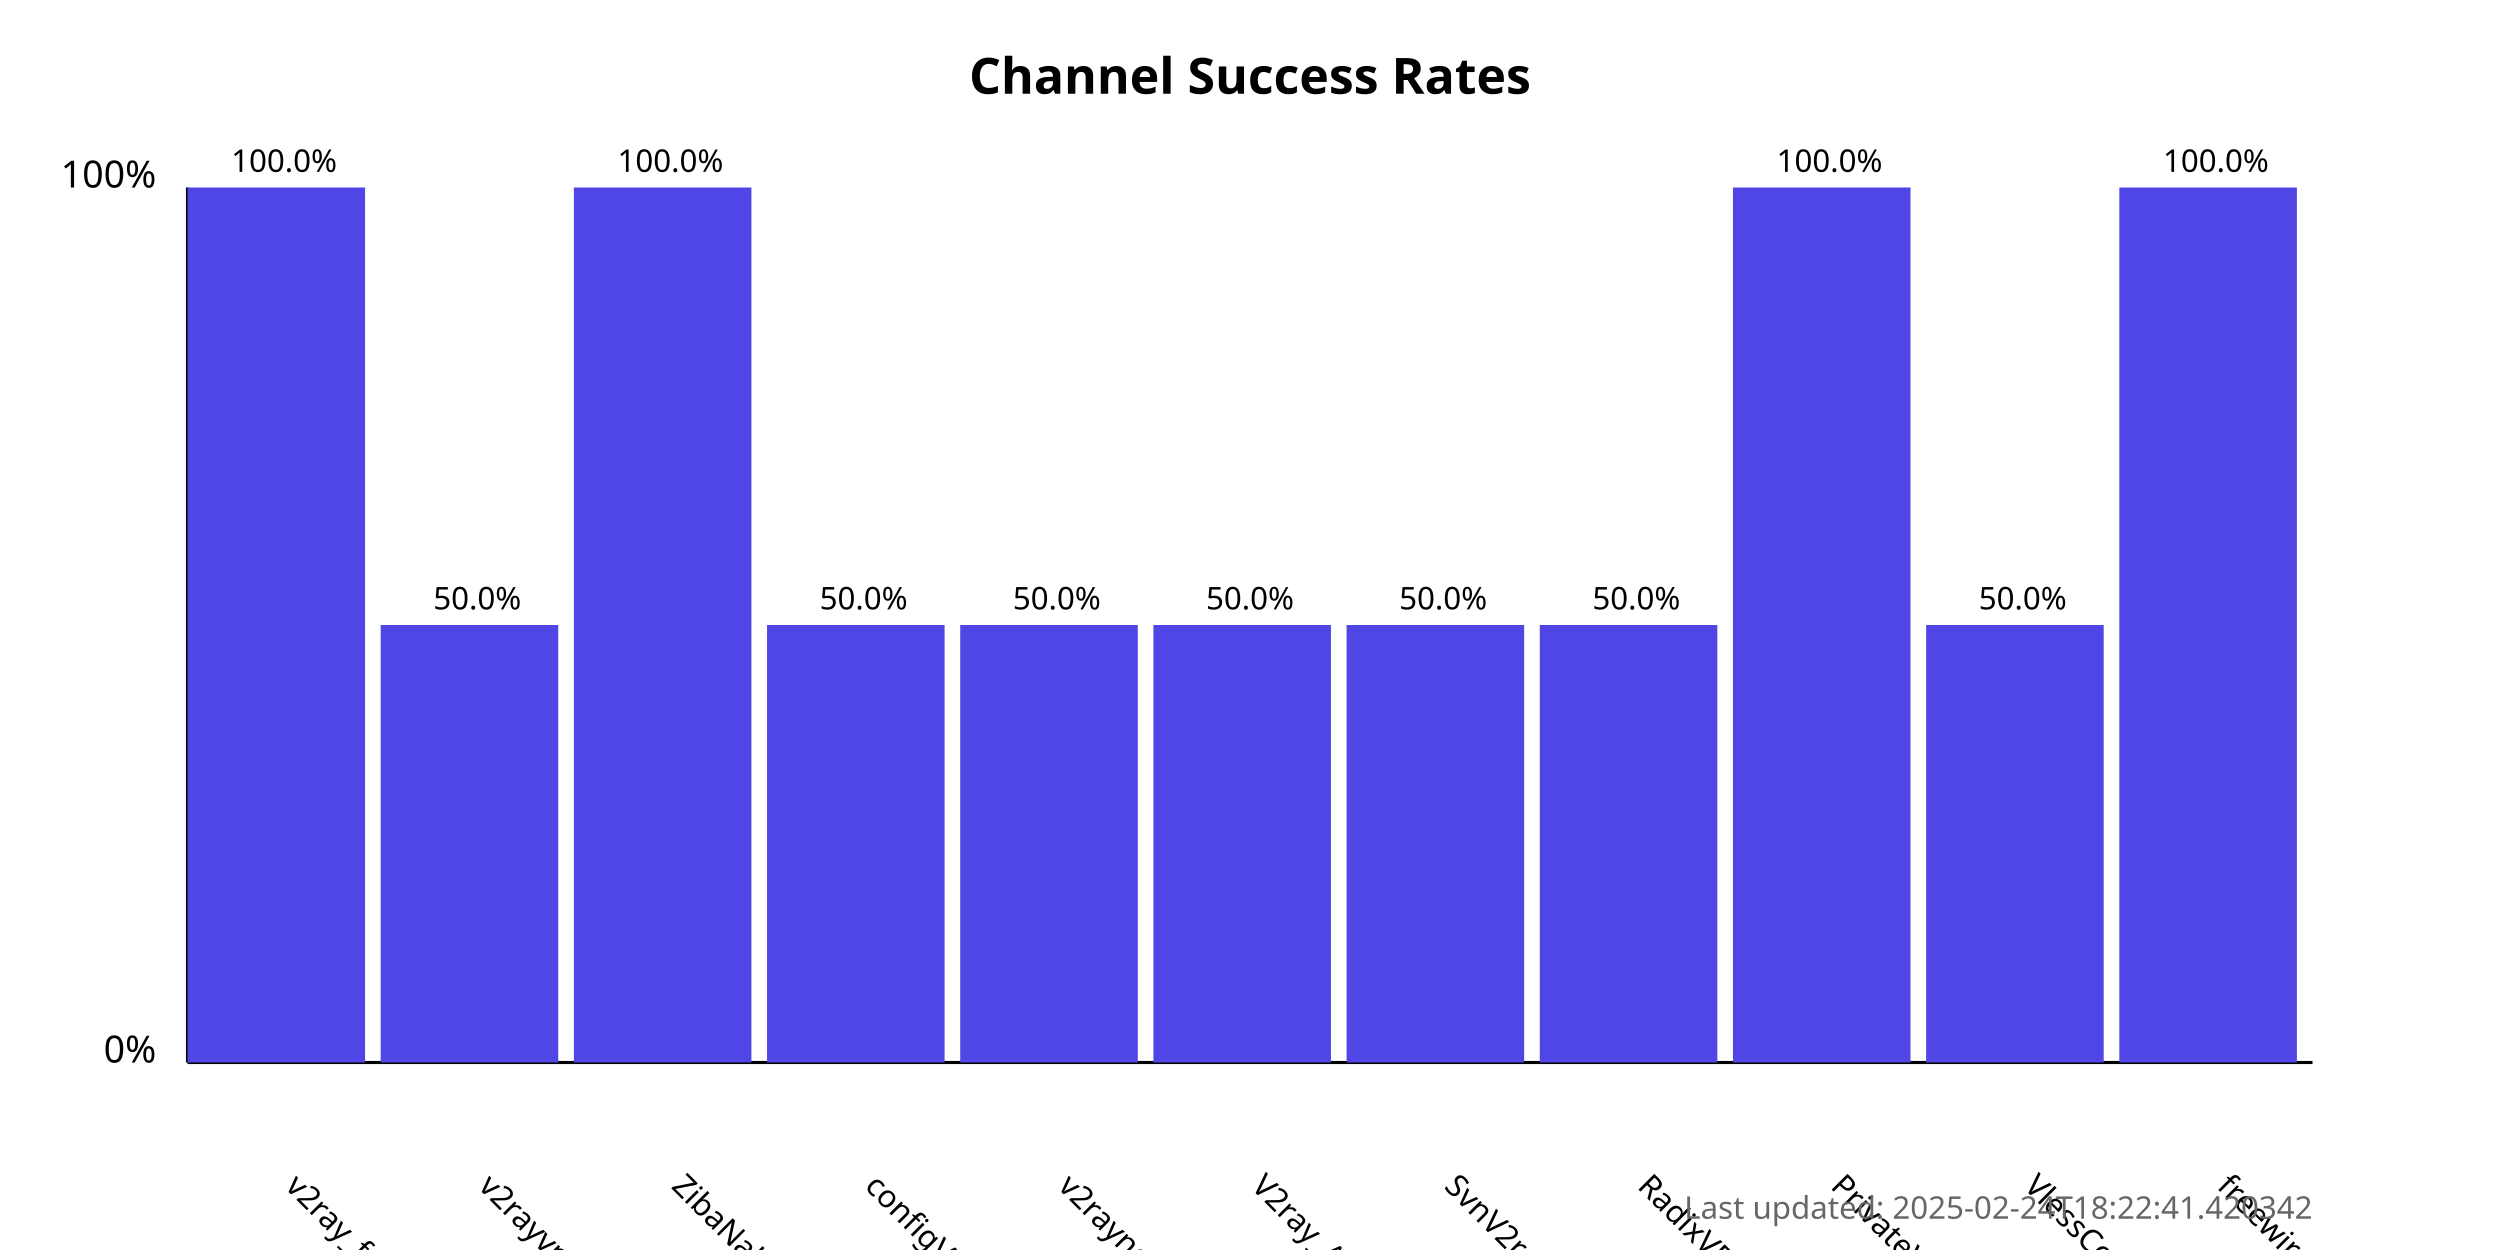
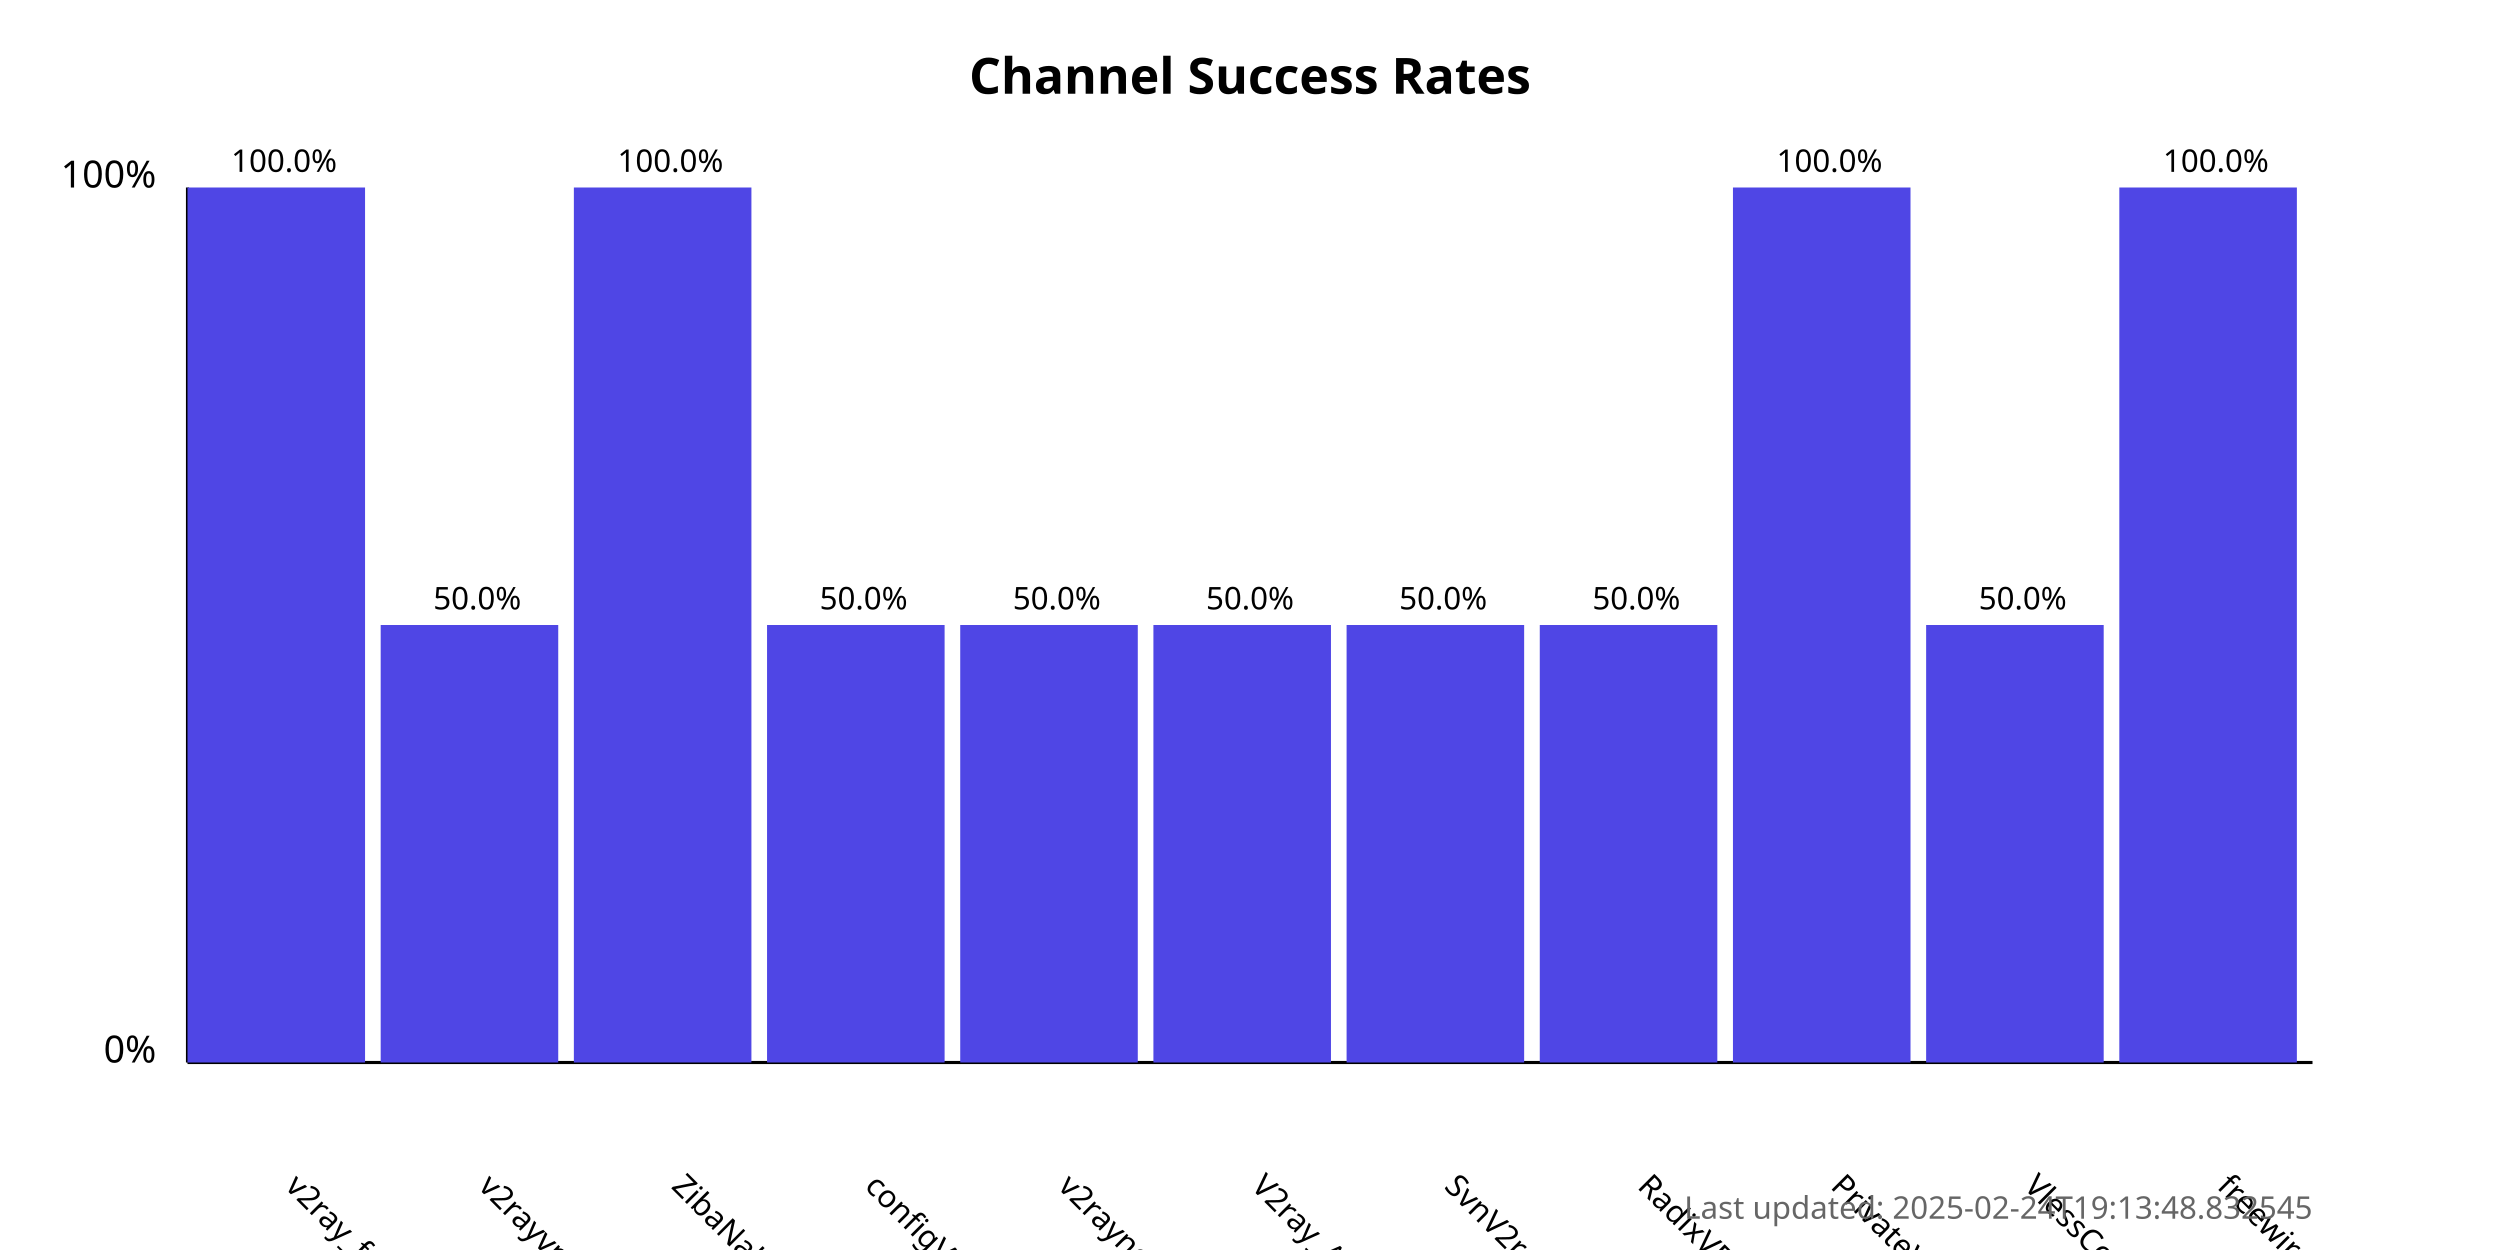
<svg xmlns="http://www.w3.org/2000/svg" width="800" height="400">
  <style>
            .chart-title { font: bold 16px sans-serif; }
            .axis-label { font: 12px sans-serif; }
            .tick-label { font: 10px sans-serif; }
            .bar { fill: #4f46e5; }
            .bar:hover { fill: #6366f1; }
            .timestamp { font: 10px sans-serif; fill: #666; }
        </style>
  <text x="400.0" y="30" text-anchor="middle" class="chart-title">
            Channel Success Rates
        </text>
  <line x1="60" y1="340" x2="60" y2="60" stroke="black" stroke-width="1" />
  <line x1="60" y1="340" x2="740" y2="340" stroke="black" stroke-width="1" />
  <text x="50" y="340" text-anchor="end" class="axis-label">0%</text>
  <text x="50" y="60" text-anchor="end" class="axis-label">100%</text>
  <g>
    <rect x="60" y="60.0" width="56.818" height="280.0" class="bar" />
    <text x="90.909" y="380" transform="rotate(45, 90.90909, 380)" text-anchor="start" class="tick-label">
                v2ray_free_conf
            </text>
    <text x="90.909" y="55.0" text-anchor="middle" class="tick-label">
                100.0%
            </text>
  </g>
  <g>
    <rect x="121.818" y="200.0" width="56.818" height="140.0" class="bar" />
    <text x="152.727" y="380" transform="rotate(45, 152.7273, 380)" text-anchor="start" class="tick-label">
                v2rayvpno
            </text>
    <text x="152.727" y="195.0" text-anchor="middle" class="tick-label">
                50.0%
            </text>
  </g>
  <g>
    <rect x="183.636" y="60.0" width="56.818" height="280.0" class="bar" />
    <text x="214.545" y="380" transform="rotate(45, 214.5455, 380)" text-anchor="start" class="tick-label">
                ZibaNabz
            </text>
    <text x="214.545" y="55.0" text-anchor="middle" class="tick-label">
                100.0%
            </text>
  </g>
  <g>
    <rect x="245.455" y="200.0" width="56.818" height="140.0" class="bar" />
    <text x="276.364" y="380" transform="rotate(45, 276.3636, 380)" text-anchor="start" class="tick-label">
                configV2rayForFree
            </text>
    <text x="276.364" y="195.0" text-anchor="middle" class="tick-label">
                50.0%
            </text>
  </g>
  <g>
    <rect x="307.273" y="200.0" width="56.818" height="140.0" class="bar" />
    <text x="338.182" y="380" transform="rotate(45, 338.1818, 380)" text-anchor="start" class="tick-label">
                v2rayngvpn
            </text>
    <text x="338.182" y="195.0" text-anchor="middle" class="tick-label">
                50.0%
            </text>
  </g>
  <g>
    <rect x="369.091" y="200.0" width="56.818" height="140.0" class="bar" />
    <text x="400.0" y="380" transform="rotate(45, 400.0, 380)" text-anchor="start" class="tick-label">
                V2ray_Alpha
            </text>
    <text x="400.0" y="195.0" text-anchor="middle" class="tick-label">
                50.0%
            </text>
  </g>
  <g>
    <rect x="430.909" y="200.0" width="56.818" height="140.0" class="bar" />
    <text x="461.818" y="380" transform="rotate(45, 461.8182, 380)" text-anchor="start" class="tick-label">
                SvnV2ray
            </text>
    <text x="461.818" y="195.0" text-anchor="middle" class="tick-label">
                50.0%
            </text>
  </g>
  <g>
    <rect x="492.727" y="200.0" width="56.818" height="140.0" class="bar" />
    <text x="523.636" y="380" transform="rotate(45, 523.6364, 380)" text-anchor="start" class="tick-label">
                RadixVPN
            </text>
    <text x="523.636" y="195.0" text-anchor="middle" class="tick-label">
                50.0%
            </text>
  </g>
  <g>
    <rect x="554.545" y="60.0" width="56.818" height="280.0" class="bar" />
    <text x="585.455" y="380" transform="rotate(45, 585.4545, 380)" text-anchor="start" class="tick-label">
                PrivateVPNs
            </text>
    <text x="585.455" y="55.0" text-anchor="middle" class="tick-label">
                100.0%
            </text>
  </g>
  <g>
    <rect x="616.364" y="200.0" width="56.818" height="140.0" class="bar" />
    <text x="647.273" y="380" transform="rotate(45, 647.2727, 380)" text-anchor="start" class="tick-label">
                VlessConfig
            </text>
    <text x="647.273" y="195.0" text-anchor="middle" class="tick-label">
                50.0%
            </text>
  </g>
  <g>
    <rect x="678.182" y="60.0" width="56.818" height="280.0" class="bar" />
    <text x="709.091" y="380" transform="rotate(45, 709.0909, 380)" text-anchor="start" class="tick-label">
                freewireguard
            </text>
    <text x="709.091" y="55.0" text-anchor="middle" class="tick-label">
                100.0%
            </text>
  </g>
  <text x="740" y="390" text-anchor="end" class="timestamp">
-             Last updated: 2025-02-24T18:22:41.420342
+             Last updated: 2025-02-24T19:13:48.832545
        </text>
</svg>
